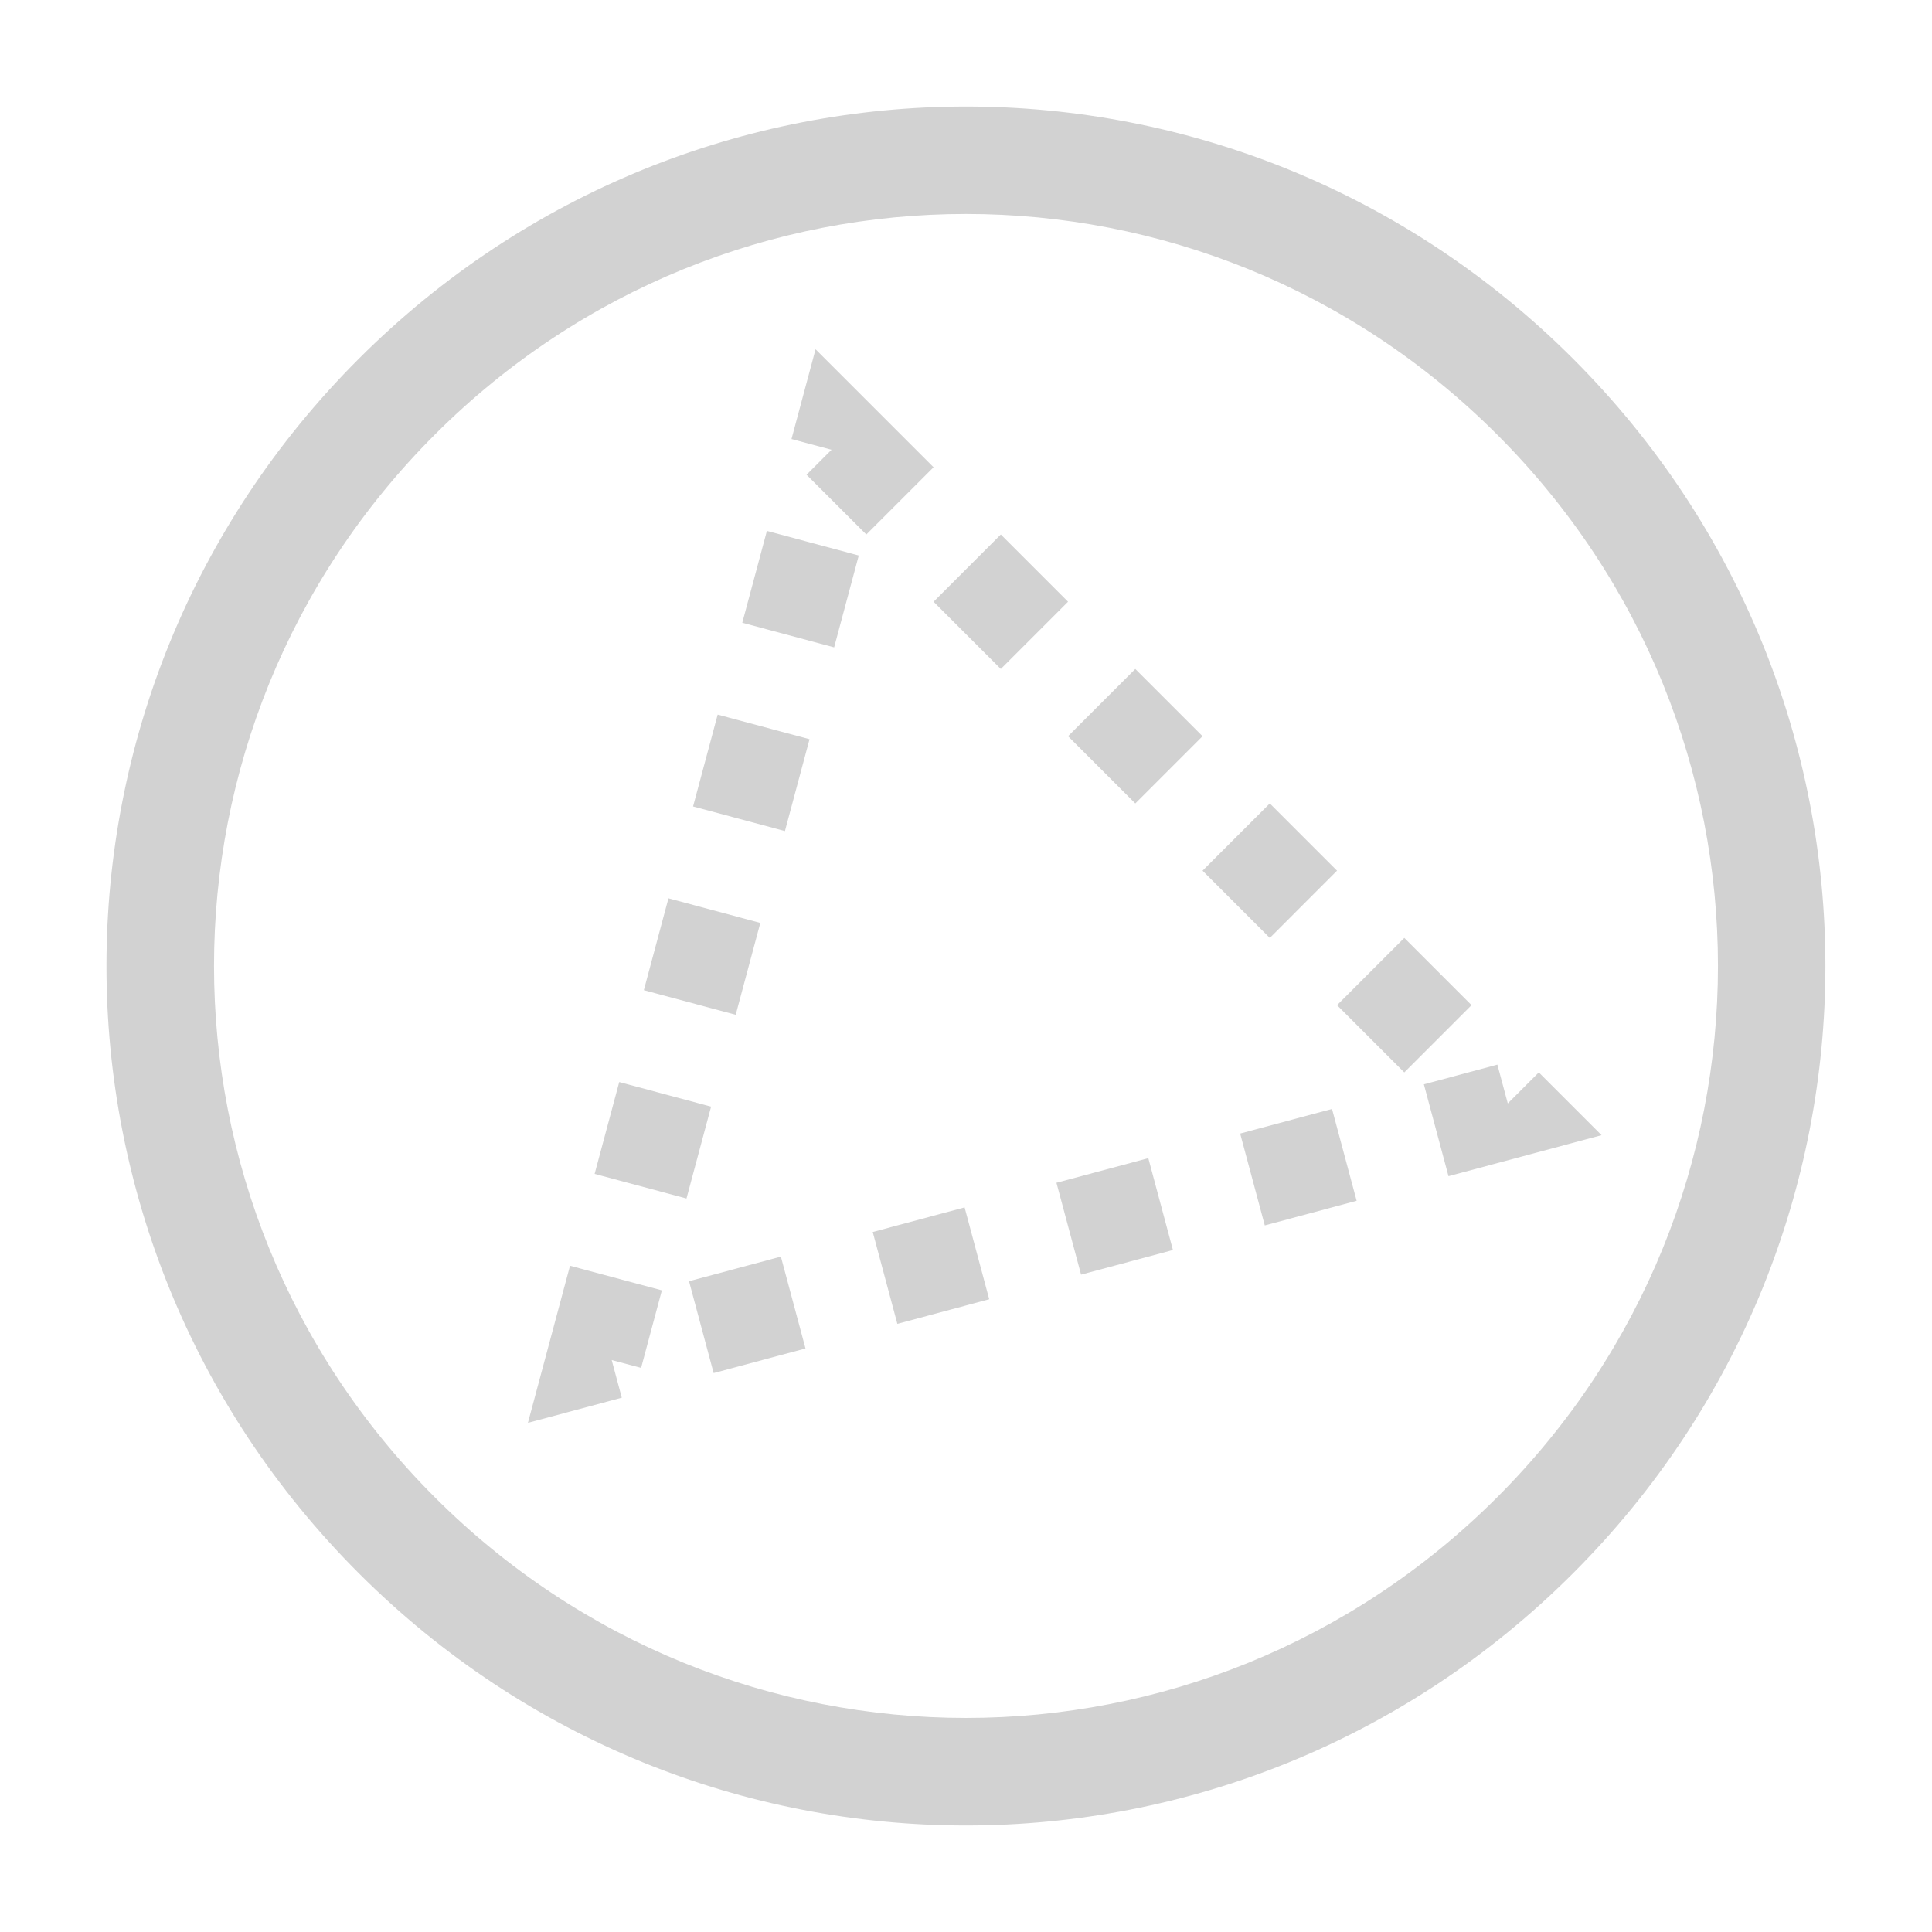
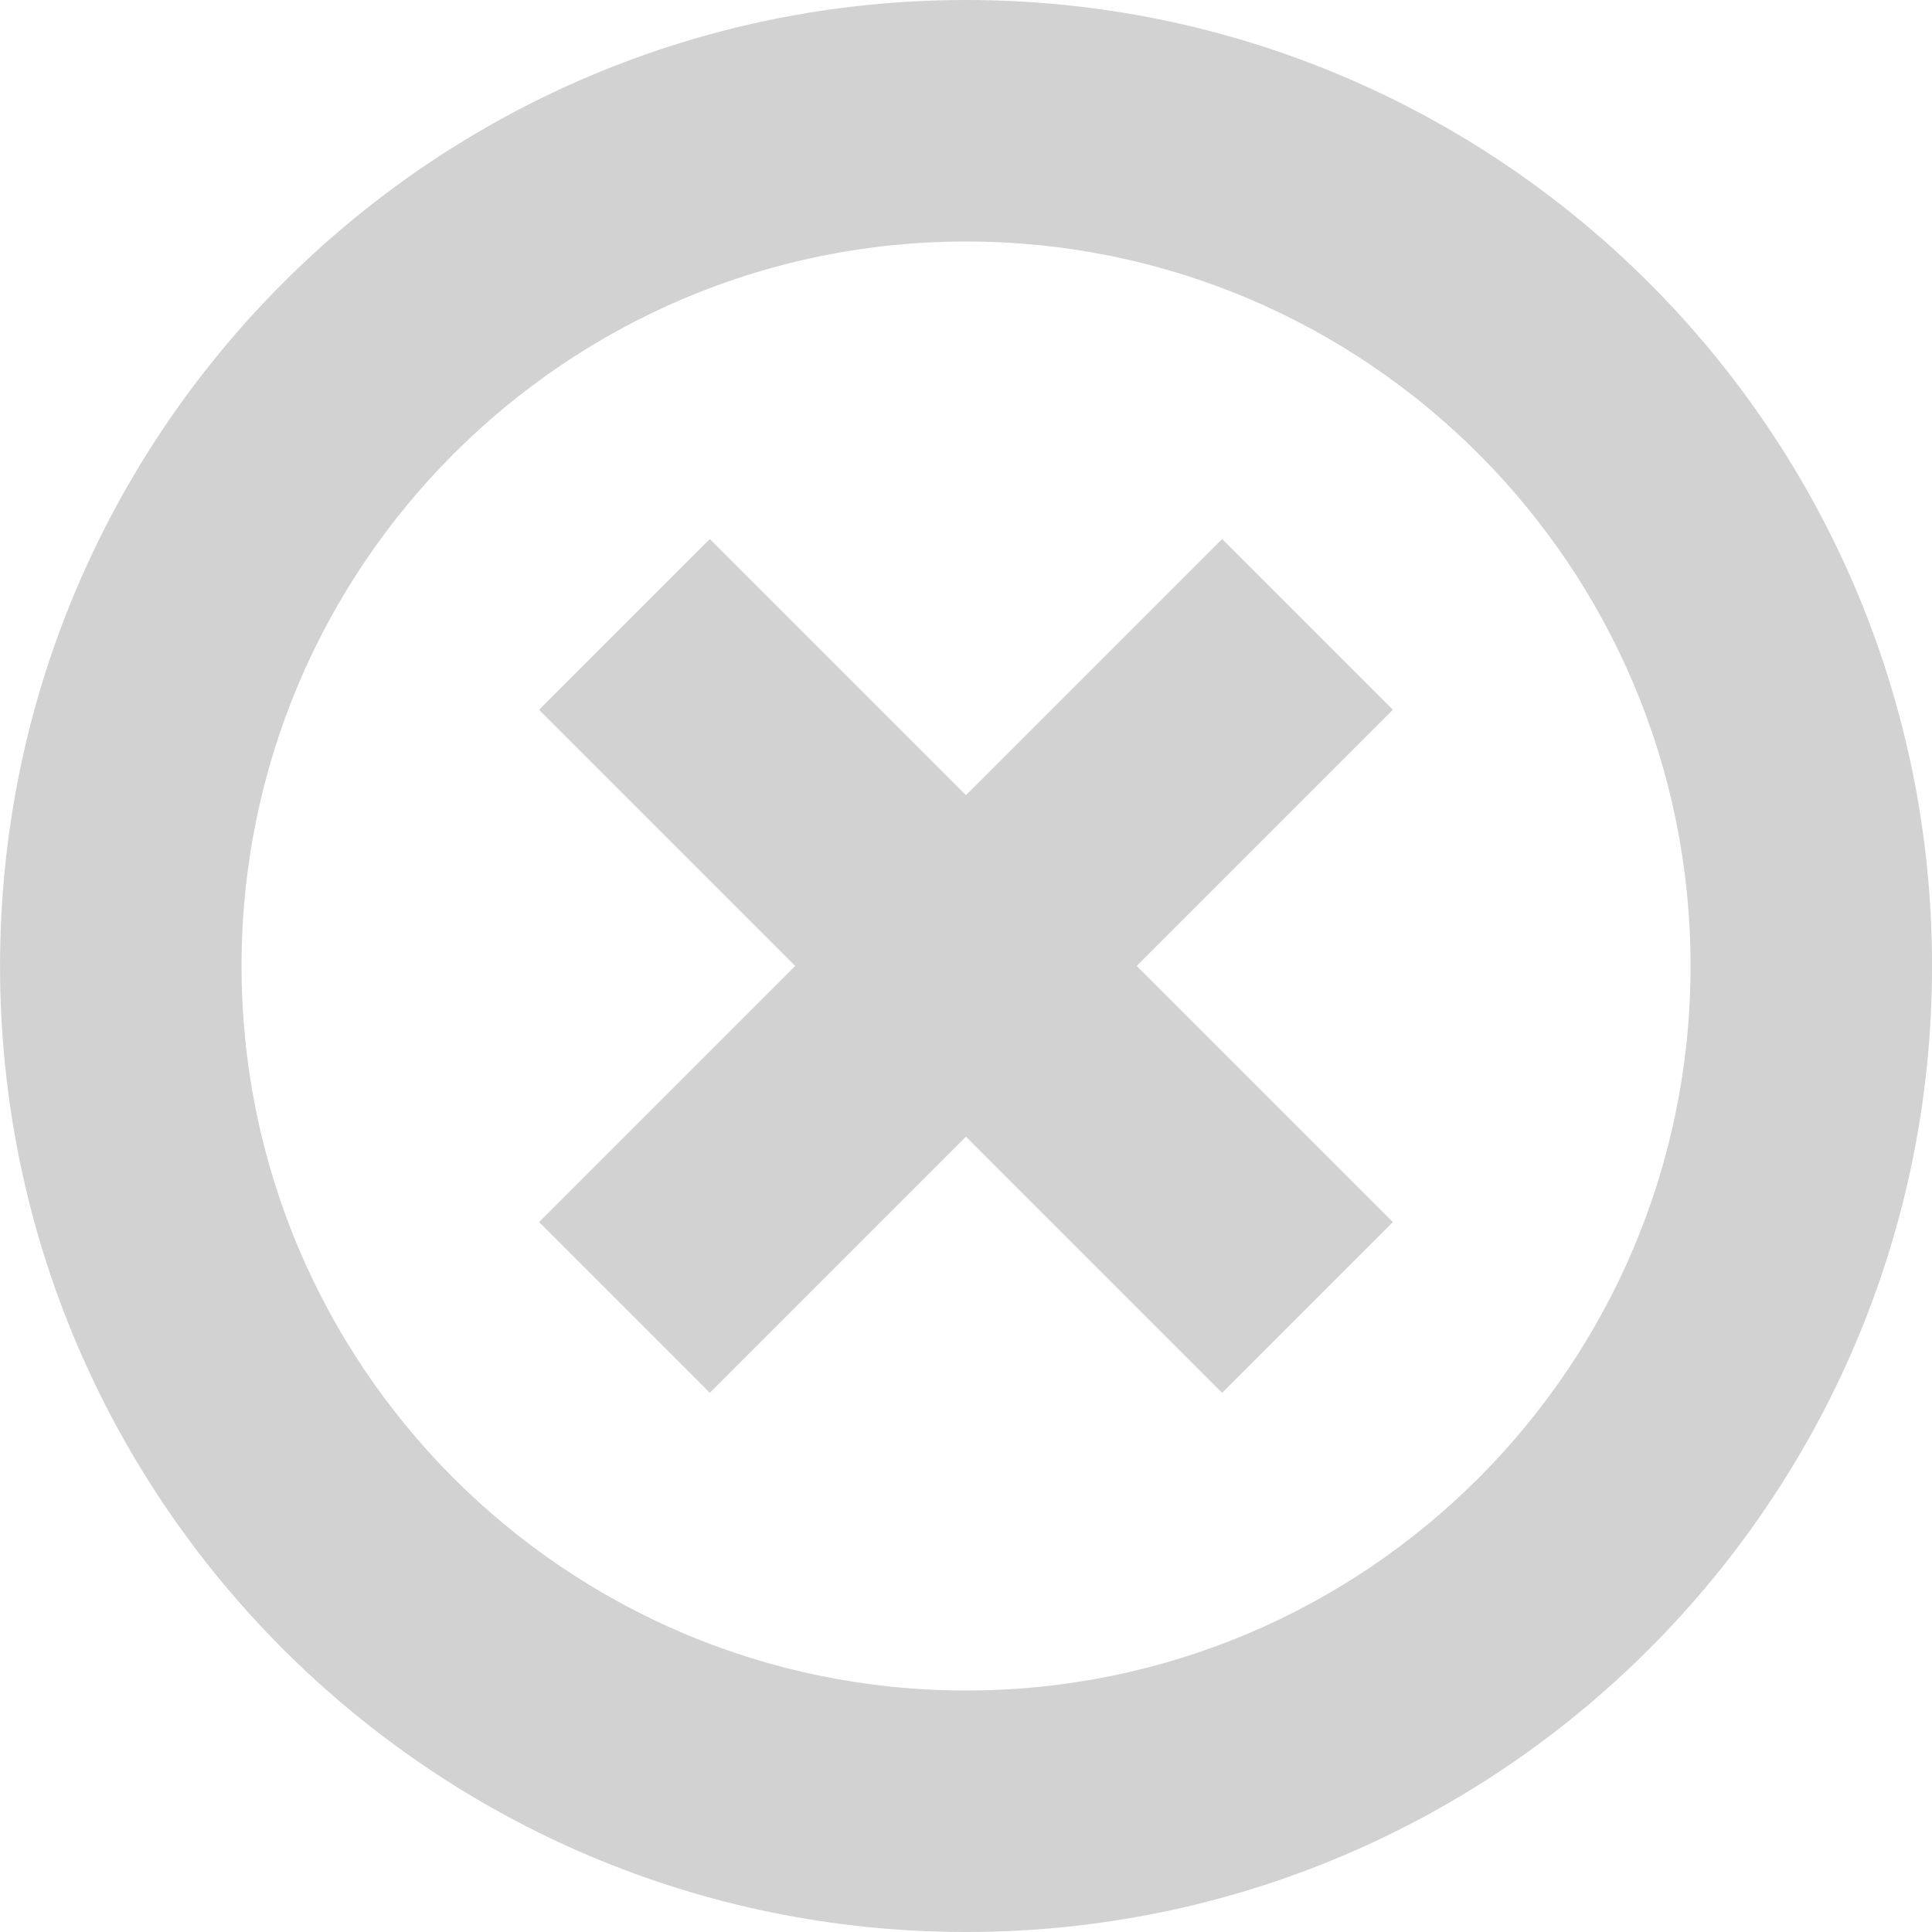
- <svg xmlns="http://www.w3.org/2000/svg" xmlns:xlink="http://www.w3.org/1999/xlink" version="1.1" width="18" height="18" id="svg6190">
-   <defs id="defs6194">
-     <marker orient="auto" refY="0.0" refX="0.0" id="marker2125" style="overflow:visible">
-       <path id="path2123" d="M -2.5,-1.0 C -2.5,1.76 -4.74,4.0 -7.5,4.0 C -10.26,4.0 -12.5,1.76 -12.5,-1.0 C -12.5,-3.76 -10.26,-6.0 -7.5,-6.0 C -4.74,-6.0 -2.5,-3.76 -2.5,-1.0 z " style="fill-rule:evenodd;stroke:#373737;stroke-width:1pt;stroke-opacity:1;fill:#373737;fill-opacity:1" transform="scale(0.4) translate(7.4, 1)" />
-     </marker>
-     <marker orient="auto" refY="0.0" refX="0.0" id="DotM" style="overflow:visible">
-       <path id="path1911" d="M -2.5,-1.0 C -2.5,1.76 -4.74,4.0 -7.5,4.0 C -10.26,4.0 -12.5,1.76 -12.5,-1.0 C -12.5,-3.76 -10.26,-6.0 -7.5,-6.0 C -4.74,-6.0 -2.5,-3.76 -2.5,-1.0 z " style="fill-rule:evenodd;stroke:#373737;stroke-width:1pt;stroke-opacity:1;fill:#373737;fill-opacity:1" transform="scale(0.4) translate(7.4, 1)" />
-     </marker>
-     <linearGradient x1="169.275" y1="7.633" x2="169" y2="22.362" id="linearGradient10736" xlink:href="#linearGradient6935" gradientUnits="userSpaceOnUse" gradientTransform="matrix(0.9351301,-0.9351301,0.9351301,0.9351301,48.84188,196.8352)" />
-     <linearGradient id="linearGradient6935">
-       <stop id="stop6937" style="stop-color:#666666;stop-opacity:1" offset="0" />
-       <stop id="stop6939" style="stop-color:#1a1a1a;stop-opacity:1" offset="1" />
-     </linearGradient>
-     <linearGradient x1="169.275" y1="7.633" x2="169" y2="22.362" id="linearGradient6229" xlink:href="#linearGradient6935" gradientUnits="userSpaceOnUse" gradientTransform="matrix(0.9351301,-0.9351301,0.9351301,0.9351301,48.84188,196.8352)" />
-     <linearGradient x1="169.275" y1="7.633" x2="169" y2="22.362" id="linearGradient8068" xlink:href="#linearGradient5536" gradientUnits="userSpaceOnUse" />
-     <linearGradient id="linearGradient5536">
-       <stop id="stop5538" style="stop-color:#e6e6e6;stop-opacity:1" offset="0" />
-       <stop id="stop5540" style="stop-color:#aaaaaa;stop-opacity:1" offset="1" />
-     </linearGradient>
-     <linearGradient x1="169.275" y1="7.633" x2="169" y2="22.362" id="linearGradient8064" xlink:href="#linearGradient5536" gradientUnits="userSpaceOnUse" />
-     <linearGradient id="linearGradient6294">
-       <stop id="stop6296" style="stop-color:#e6e6e6;stop-opacity:1" offset="0" />
-       <stop id="stop6298" style="stop-color:#aaaaaa;stop-opacity:1" offset="1" />
-     </linearGradient>
-     <linearGradient x1="169.275" y1="7.633" x2="169" y2="22.362" id="linearGradient8066" xlink:href="#linearGradient5536" gradientUnits="userSpaceOnUse" />
-     <linearGradient id="linearGradient6301">
-       <stop id="stop6303" style="stop-color:#e6e6e6;stop-opacity:1" offset="0" />
-       <stop id="stop6305" style="stop-color:#aaaaaa;stop-opacity:1" offset="1" />
-     </linearGradient>
-     <linearGradient x1="169.275" y1="7.633" x2="169" y2="22.362" id="linearGradient6317" xlink:href="#linearGradient5536" gradientUnits="userSpaceOnUse" />
-     <linearGradient xlink:href="#linearGradient6935-4" id="linearGradient10465" gradientUnits="userSpaceOnUse" gradientTransform="matrix(1.28659,0,0,1.28659,2.631367,-1434.252)" x1="163.039" y1="1276.613" x2="178.208" y2="1290.18" />
-     <linearGradient id="linearGradient6935-4">
-       <stop style="stop-color:#666666;stop-opacity:1" offset="0" id="stop6937-9" />
-       <stop style="stop-color:#1a1a1a;stop-opacity:1" offset="1" id="stop6939-2" />
-     </linearGradient>
-     <linearGradient id="linearGradient5536-1">
-       <stop style="stop-color:#e6e6e6;stop-opacity:1;" offset="0" id="stop5538-8" />
-       <stop style="stop-color:#aaaaaa;stop-opacity:1;" offset="1" id="stop5540-8" />
-     </linearGradient>
-     <linearGradient xlink:href="#linearGradient6935-0" id="linearGradient10439" gradientUnits="userSpaceOnUse" gradientTransform="matrix(1.28659,0,0,1.28659,2.631367,-1434.252)" x1="162.307" y1="1300.13" x2="174.531" y2="1312.568" />
-     <linearGradient id="linearGradient6935-0">
-       <stop style="stop-color:#666666;stop-opacity:1" offset="0" id="stop6937-2" />
-       <stop style="stop-color:#1a1a1a;stop-opacity:1" offset="1" id="stop6939-23" />
-     </linearGradient>
-     <linearGradient id="linearGradient5536-4">
-       <stop style="stop-color:#e6e6e6;stop-opacity:1;" offset="0" id="stop5538-2" />
-       <stop style="stop-color:#aaaaaa;stop-opacity:1;" offset="1" id="stop5540-7" />
-     </linearGradient>
-     <linearGradient xlink:href="#linearGradient6935-3" id="linearGradient10574" gradientUnits="userSpaceOnUse" gradientTransform="matrix(1.28659,0,0,1.28659,-70.14917,-1405.304)" x1="219.036" y1="1300.413" x2="234.081" y2="1315.457" />
-     <linearGradient id="linearGradient6935-3">
-       <stop style="stop-color:#666666;stop-opacity:1" offset="0" id="stop6937-6" />
-       <stop style="stop-color:#1a1a1a;stop-opacity:1" offset="1" id="stop6939-6" />
-     </linearGradient>
-     <linearGradient xlink:href="#linearGradient5536-7" id="linearGradient8078" gradientUnits="userSpaceOnUse" gradientTransform="matrix(1.28659,0,0,1.28659,-758.5512,-397.3041)" x1="219.036" y1="1300.413" x2="234.081" y2="1315.457" />
-     <linearGradient id="linearGradient5536-7">
-       <stop style="stop-color:#e6e6e6;stop-opacity:1;" offset="0" id="stop5538-4" />
-       <stop style="stop-color:#aaaaaa;stop-opacity:1;" offset="1" id="stop5540-3" />
-     </linearGradient>
-     <linearGradient xlink:href="#linearGradient6935-1" id="linearGradient10570" gradientUnits="userSpaceOnUse" gradientTransform="matrix(1.516824,0,0,1.461653,46.66417,-3.166096)" x1="110.58" y1="209.988" x2="121.607" y2="221.469" />
-     <linearGradient id="linearGradient6935-1">
-       <stop style="stop-color:#666666;stop-opacity:1" offset="0" id="stop6937-1" />
-       <stop style="stop-color:#1a1a1a;stop-opacity:1" offset="1" id="stop6939-60" />
-     </linearGradient>
-     <linearGradient xlink:href="#linearGradient5536-9" id="linearGradient8080" gradientUnits="userSpaceOnUse" gradientTransform="matrix(1.516824,0,0,1.461653,-641.7378,1004.834)" x1="110.58" y1="209.988" x2="121.607" y2="221.469" />
-     <linearGradient id="linearGradient5536-9">
-       <stop style="stop-color:#e6e6e6;stop-opacity:1;" offset="0" id="stop5538-1" />
-       <stop style="stop-color:#aaaaaa;stop-opacity:1;" offset="1" id="stop5540-84" />
-     </linearGradient>
-     <linearGradient id="linearGradient6935-47">
-       <stop style="stop-color:#666666;stop-opacity:1" offset="0" id="stop6937-67" />
-       <stop style="stop-color:#1a1a1a;stop-opacity:1" offset="1" id="stop6939-28" />
-     </linearGradient>
-     <linearGradient xlink:href="#linearGradient5536-0" id="linearGradient8120" gradientUnits="userSpaceOnUse" gradientTransform="matrix(1.286591,0,0,1.286591,-685.7707,-426.2524)" x1="164.418" y1="1376.901" x2="177.871" y2="1389.364" />
-     <linearGradient id="linearGradient5536-0">
-       <stop style="stop-color:#e6e6e6;stop-opacity:1;" offset="0" id="stop5538-5" />
-       <stop style="stop-color:#aaaaaa;stop-opacity:1;" offset="1" id="stop5540-88" />
-     </linearGradient>
-     <linearGradient id="linearGradient6935-5">
-       <stop style="stop-color:#666666;stop-opacity:1" offset="0" id="stop6937-21" />
-       <stop style="stop-color:#1a1a1a;stop-opacity:1" offset="1" id="stop6939-8" />
-     </linearGradient>
-     <linearGradient xlink:href="#linearGradient5536-75" id="linearGradient8074" gradientUnits="userSpaceOnUse" gradientTransform="matrix(1.286591,0,0,1.286591,-758.5512,-359.6713)" x1="218.411" y1="1352.733" x2="234.384" y2="1366.968" />
-     <linearGradient id="linearGradient5536-75">
-       <stop style="stop-color:#e6e6e6;stop-opacity:1;" offset="0" id="stop5538-7" />
-       <stop style="stop-color:#aaaaaa;stop-opacity:1;" offset="1" id="stop5540-0" />
-     </linearGradient>
-     <linearGradient id="linearGradient6935-15">
-       <stop style="stop-color:#666666;stop-opacity:1" offset="0" id="stop6937-97" />
-       <stop style="stop-color:#1a1a1a;stop-opacity:1" offset="1" id="stop6939-9" />
-     </linearGradient>
-     <linearGradient xlink:href="#linearGradient5536-00" id="linearGradient8076" gradientUnits="userSpaceOnUse" gradientTransform="matrix(1.28659,0,0,1.28659,-758.5512,-359.6713)" x1="218.478" y1="1381.176" x2="233.411" y2="1394.793" />
-     <linearGradient id="linearGradient5536-00">
-       <stop style="stop-color:#e6e6e6;stop-opacity:1;" offset="0" id="stop5538-51" />
-       <stop style="stop-color:#aaaaaa;stop-opacity:1;" offset="1" id="stop5540-9" />
-     </linearGradient>
-     <linearGradient id="linearGradient6935-7">
-       <stop style="stop-color:#666666;stop-opacity:1" offset="0" id="stop6937-16" />
-       <stop style="stop-color:#1a1a1a;stop-opacity:1" offset="1" id="stop6939-3" />
-     </linearGradient>
-     <linearGradient id="linearGradient5536-94">
-       <stop style="stop-color:#e6e6e6;stop-opacity:1;" offset="0" id="stop5538-0" />
-       <stop style="stop-color:#aaaaaa;stop-opacity:1;" offset="1" id="stop5540-34" />
-     </linearGradient>
-     <linearGradient id="linearGradient6935-2">
-       <stop style="stop-color:#666666;stop-opacity:1" offset="0" id="stop6937-8" />
-       <stop style="stop-color:#1a1a1a;stop-opacity:1" offset="1" id="stop6939-21" />
-     </linearGradient>
-     <linearGradient xlink:href="#linearGradient5536-6" id="linearGradient8132" gradientUnits="userSpaceOnUse" gradientTransform="matrix(1.28659,0,0,1.28659,-685.7707,-426.2524)" x1="164.522" y1="1482.442" x2="173.591" y2="1491.817" />
-     <linearGradient id="linearGradient5536-6">
-       <stop style="stop-color:#e6e6e6;stop-opacity:1;" offset="0" id="stop5538-54" />
-       <stop style="stop-color:#aaaaaa;stop-opacity:1;" offset="1" id="stop5540-6" />
-     </linearGradient>
-     <linearGradient id="linearGradient6935-21">
-       <stop style="stop-color:#666666;stop-opacity:1" offset="0" id="stop6937-4" />
-       <stop style="stop-color:#1a1a1a;stop-opacity:1" offset="1" id="stop6939-4" />
-     </linearGradient>
-     <linearGradient id="linearGradient5536-49">
-       <stop style="stop-color:#e6e6e6;stop-opacity:1;" offset="0" id="stop5538-3" />
-       <stop style="stop-color:#aaaaaa;stop-opacity:1;" offset="1" id="stop5540-2" />
-     </linearGradient>
-     <linearGradient id="linearGradient5536-06">
-       <stop style="stop-color:#e6e6e6;stop-opacity:1;" offset="0" id="stop5538-26" />
-       <stop style="stop-color:#aaaaaa;stop-opacity:1;" offset="1" id="stop5540-74" />
-     </linearGradient>
-     <linearGradient id="linearGradient6327">
-       <stop style="stop-color:#e6e6e6;stop-opacity:1;" offset="0" id="stop6329" />
-       <stop style="stop-color:#aaaaaa;stop-opacity:1;" offset="1" id="stop6331" />
-     </linearGradient>
-     <linearGradient id="linearGradient6935-50">
-       <stop style="stop-color:#666666;stop-opacity:1" offset="0" id="stop6937-0" />
-       <stop style="stop-color:#1a1a1a;stop-opacity:1" offset="1" id="stop6939-0" />
-     </linearGradient>
-     <linearGradient xlink:href="#linearGradient5536-16" id="linearGradient8089" gradientUnits="userSpaceOnUse" gradientTransform="matrix(1.28659,0,0,1.28659,-758.5512,-368.7689)" x1="219.302" y1="1486.967" x2="234.081" y2="1501.993" />
-     <linearGradient id="linearGradient5536-16">
-       <stop style="stop-color:#e6e6e6;stop-opacity:1;" offset="0" id="stop5538-24" />
-       <stop style="stop-color:#aaaaaa;stop-opacity:1;" offset="1" id="stop5540-1" />
-     </linearGradient>
-     <linearGradient id="linearGradient6935-55">
-       <stop style="stop-color:#666666;stop-opacity:1" offset="0" id="stop6937-5" />
-       <stop style="stop-color:#1a1a1a;stop-opacity:1" offset="1" id="stop6939-81" />
-     </linearGradient>
-     <linearGradient xlink:href="#linearGradient5536-04" id="linearGradient8102" gradientUnits="userSpaceOnUse" gradientTransform="matrix(1.28659,0,0,1.28659,-758.5512,-368.7689)" x1="219.661" y1="1511.98" x2="233.474" y2="1526.105" />
-     <linearGradient id="linearGradient5536-04">
-       <stop style="stop-color:#e6e6e6;stop-opacity:1;" offset="0" id="stop5538-74" />
-       <stop style="stop-color:#aaaaaa;stop-opacity:1;" offset="1" id="stop5540-5" />
-     </linearGradient>
-     <linearGradient y2="1526.105" x2="233.474" y1="1511.98" x1="219.661" gradientTransform="matrix(1.28659,0,0,1.28659,-758.5512,-368.7689)" gradientUnits="userSpaceOnUse" id="linearGradient6797" xlink:href="#linearGradient5536-04" />
-     <linearGradient id="linearGradient6935-6">
-       <stop style="stop-color:#666666;stop-opacity:1" offset="0" id="stop6937-57" />
-       <stop style="stop-color:#1a1a1a;stop-opacity:1" offset="1" id="stop6939-03" />
-     </linearGradient>
-     <linearGradient id="linearGradient5536-45">
-       <stop style="stop-color:#e6e6e6;stop-opacity:1;" offset="0" id="stop5538-6" />
-       <stop style="stop-color:#aaaaaa;stop-opacity:1;" offset="1" id="stop5540-4" />
-     </linearGradient>
-     <linearGradient id="linearGradient6935-41">
-       <stop style="stop-color:#666666;stop-opacity:1" offset="0" id="stop6937-88" />
-       <stop style="stop-color:#1a1a1a;stop-opacity:1" offset="1" id="stop6939-5" />
-     </linearGradient>
-     <linearGradient xlink:href="#linearGradient5536-048" id="linearGradient8070" gradientUnits="userSpaceOnUse" gradientTransform="matrix(1.28659,0,0,1.28659,-745.1559,1039.54)" x1="207.531" y1="497.062" x2="223.331" y2="511.406" />
-     <linearGradient id="linearGradient5536-048">
-       <stop style="stop-color:#e6e6e6;stop-opacity:1;" offset="0" id="stop5538-14" />
-       <stop style="stop-color:#aaaaaa;stop-opacity:1;" offset="1" id="stop5540-71" />
-     </linearGradient>
-     <linearGradient id="linearGradient6935-8">
-       <stop style="stop-color:#666666;stop-opacity:1" offset="0" id="stop6937-54" />
-       <stop style="stop-color:#1a1a1a;stop-opacity:1" offset="1" id="stop6939-66" />
-     </linearGradient>
-     <linearGradient xlink:href="#linearGradient5536-18" id="linearGradient8134" gradientUnits="userSpaceOnUse" gradientTransform="matrix(1.28659,0,0,1.28659,-745.5878,1039.54)" x1="213.305" y1="528.903" x2="218.048" y2="533.646" />
-     <linearGradient id="linearGradient5536-18">
-       <stop style="stop-color:#e6e6e6;stop-opacity:1;" offset="0" id="stop5538-46" />
-       <stop style="stop-color:#aaaaaa;stop-opacity:1;" offset="1" id="stop5540-70" />
-     </linearGradient>
-     <linearGradient id="linearGradient8666">
-       <stop style="stop-color:#4d4d4d;stop-opacity:1" offset="0" id="stop8668" />
-       <stop style="stop-color:#d2d2d2;stop-opacity:1" offset="1" id="stop8670" />
-     </linearGradient>
-     <linearGradient id="linearGradient8666-1">
-       <stop style="stop-color:#4d4d4d;stop-opacity:1" offset="0" id="stop8668-6" />
-       <stop style="stop-color:#d2d2d2;stop-opacity:1" offset="1" id="stop8670-2" />
-     </linearGradient>
-     <linearGradient id="linearGradient6935-60">
-       <stop style="stop-color:#666666;stop-opacity:1" offset="0" id="stop6937-7" />
-       <stop style="stop-color:#1a1a1a;stop-opacity:1" offset="1" id="stop6939-55" />
-     </linearGradient>
-     <linearGradient xlink:href="#linearGradient5536-46" id="linearGradient8072" gradientUnits="userSpaceOnUse" gradientTransform="matrix(1.28659,0,0,1.28659,-685.7707,-426.2524)" x1="162.401" y1="1715.821" x2="177.309" y2="1731.112" />
-     <linearGradient id="linearGradient5536-46">
-       <stop style="stop-color:#e6e6e6;stop-opacity:1;" offset="0" id="stop5538-543" />
-       <stop style="stop-color:#aaaaaa;stop-opacity:1;" offset="1" id="stop5540-80" />
-     </linearGradient>
-     <linearGradient id="linearGradient6935-8-2">
-       <stop style="stop-color:#666666;stop-opacity:1" offset="0" id="stop6937-6-9" />
-       <stop style="stop-color:#1a1a1a;stop-opacity:1" offset="1" id="stop6939-9-4" />
-     </linearGradient>
-     <linearGradient y2="623.306" x2="143.471" y1="616.297" x1="133.476" gradientUnits="userSpaceOnUse" id="linearGradient7256" xlink:href="#linearGradient5536-6-1" />
-     <linearGradient id="linearGradient5536-6-1">
-       <stop style="stop-color:#e6e6e6;stop-opacity:1;" offset="0" id="stop5538-6-0" />
-       <stop style="stop-color:#aaaaaa;stop-opacity:1;" offset="1" id="stop5540-2-4" />
-     </linearGradient>
-     <linearGradient id="linearGradient8033">
-       <stop style="stop-color:#e6e6e6;stop-opacity:1;" offset="0" id="stop8035" />
-       <stop style="stop-color:#aaaaaa;stop-opacity:1;" offset="1" id="stop8037" />
-     </linearGradient>
-     <linearGradient id="linearGradient8040">
-       <stop style="stop-color:#e6e6e6;stop-opacity:1;" offset="0" id="stop8042" />
-       <stop style="stop-color:#aaaaaa;stop-opacity:1;" offset="1" id="stop8044" />
-     </linearGradient>
-     <linearGradient id="linearGradient8047">
-       <stop style="stop-color:#e6e6e6;stop-opacity:1;" offset="0" id="stop8049" />
-       <stop style="stop-color:#aaaaaa;stop-opacity:1;" offset="1" id="stop8051" />
-     </linearGradient>
-     <linearGradient id="linearGradient8054">
-       <stop style="stop-color:#e6e6e6;stop-opacity:1;" offset="0" id="stop8056" />
-       <stop style="stop-color:#aaaaaa;stop-opacity:1;" offset="1" id="stop8058" />
-     </linearGradient>
-     <linearGradient id="linearGradient8061">
-       <stop style="stop-color:#e6e6e6;stop-opacity:1;" offset="0" id="stop8063" />
-       <stop style="stop-color:#aaaaaa;stop-opacity:1;" offset="1" id="stop8065" />
-     </linearGradient>
-     <linearGradient id="linearGradient8068-6">
-       <stop style="stop-color:#e6e6e6;stop-opacity:1;" offset="0" id="stop8070" />
-       <stop style="stop-color:#aaaaaa;stop-opacity:1;" offset="1" id="stop8072" />
-     </linearGradient>
-     <linearGradient id="linearGradient8075">
-       <stop style="stop-color:#e6e6e6;stop-opacity:1;" offset="0" id="stop8077" />
-       <stop style="stop-color:#aaaaaa;stop-opacity:1;" offset="1" id="stop8079" />
-     </linearGradient>
-     <linearGradient id="linearGradient8082">
-       <stop style="stop-color:#e6e6e6;stop-opacity:1;" offset="0" id="stop8084" />
-       <stop style="stop-color:#aaaaaa;stop-opacity:1;" offset="1" id="stop8086" />
-     </linearGradient>
-     <linearGradient id="linearGradient8089-6">
-       <stop style="stop-color:#e6e6e6;stop-opacity:1;" offset="0" id="stop8091" />
-       <stop style="stop-color:#aaaaaa;stop-opacity:1;" offset="1" id="stop8093" />
-     </linearGradient>
-     <linearGradient y2="623.306" x2="143.471" y1="616.297" x1="133.476" gradientUnits="userSpaceOnUse" id="linearGradient8117" xlink:href="#linearGradient5536-6-1" />
-     <linearGradient id="linearGradient6935-05">
-       <stop style="stop-color:#666666;stop-opacity:1" offset="0" id="stop6937-00" />
-       <stop style="stop-color:#1a1a1a;stop-opacity:1" offset="1" id="stop6939-1" />
-     </linearGradient>
-     <linearGradient xlink:href="#linearGradient5536-67" id="linearGradient8128" gradientUnits="userSpaceOnUse" gradientTransform="matrix(0.8450207,0,0,0.8450207,-545.5726,1321.472)" x1="85.381" y1="627.678" x2="101.473" y2="643.771" />
-     <linearGradient id="linearGradient5536-67">
-       <stop style="stop-color:#e6e6e6;stop-opacity:1;" offset="0" id="stop5538-29" />
-       <stop style="stop-color:#aaaaaa;stop-opacity:1;" offset="1" id="stop5540-66" />
-     </linearGradient>
-     <linearGradient id="linearGradient6935-66">
-       <stop style="stop-color:#666666;stop-opacity:1" offset="0" id="stop6937-41" />
-       <stop style="stop-color:#1a1a1a;stop-opacity:1" offset="1" id="stop6939-30" />
-     </linearGradient>
-     <linearGradient xlink:href="#linearGradient5536-14" id="linearGradient8082-9" gradientUnits="userSpaceOnUse" gradientTransform="matrix(1.286591,0,0,1.286591,-685.7707,-428.9817)" x1="162.179" y1="1798.113" x2="177.125" y2="1813.06" />
-     <linearGradient id="linearGradient5536-14">
-       <stop style="stop-color:#e6e6e6;stop-opacity:1;" offset="0" id="stop5538-59" />
-       <stop style="stop-color:#aaaaaa;stop-opacity:1;" offset="1" id="stop5540-69" />
-     </linearGradient>
-     <linearGradient id="linearGradient6935-82">
-       <stop style="stop-color:#666666;stop-opacity:1" offset="0" id="stop6937-01" />
-       <stop style="stop-color:#1a1a1a;stop-opacity:1" offset="1" id="stop6939-667" />
-     </linearGradient>
-     <linearGradient xlink:href="#linearGradient5536-63" id="linearGradient8085" gradientUnits="userSpaceOnUse" x1="141.209" y1="660.076" x2="153.033" y2="671.9" />
-     <linearGradient id="linearGradient5536-63">
-       <stop style="stop-color:#e6e6e6;stop-opacity:1;" offset="0" id="stop5538-79" />
-       <stop style="stop-color:#aaaaaa;stop-opacity:1;" offset="1" id="stop5540-53" />
-     </linearGradient>
-     <linearGradient id="linearGradient6935-89">
-       <stop style="stop-color:#666666;stop-opacity:1" offset="0" id="stop6937-545" />
-       <stop style="stop-color:#1a1a1a;stop-opacity:1" offset="1" id="stop6939-13" />
-     </linearGradient>
-     <linearGradient id="linearGradient6935-14">
-       <stop style="stop-color:#666666;stop-opacity:1" offset="0" id="stop6937-61" />
-       <stop style="stop-color:#1a1a1a;stop-opacity:1" offset="1" id="stop6939-39" />
-     </linearGradient>
-     <linearGradient xlink:href="#linearGradient5536-5" id="linearGradient8122" gradientUnits="userSpaceOnUse" gradientTransform="matrix(1.28659,0,0,1.28659,-685.7707,-426.2524)" x1="165.088" y1="1876.753" x2="178.625" y2="1889.613" />
-     <linearGradient id="linearGradient5536-5">
-       <stop style="stop-color:#e6e6e6;stop-opacity:1;" offset="0" id="stop5538-9" />
-       <stop style="stop-color:#aaaaaa;stop-opacity:1;" offset="1" id="stop5540-81" />
-     </linearGradient>
-     <linearGradient id="linearGradient6935-65">
-       <stop style="stop-color:#666666;stop-opacity:1" offset="0" id="stop6937-015" />
-       <stop style="stop-color:#1a1a1a;stop-opacity:1" offset="1" id="stop6939-96" />
-     </linearGradient>
-     <linearGradient xlink:href="#linearGradient5536-09" id="linearGradient8124" gradientUnits="userSpaceOnUse" gradientTransform="matrix(1.28659,0,0,1.28659,-685.7707,-426.2524)" x1="162.41" y1="1901.972" x2="175.641" y2="1915.098" />
-     <linearGradient id="linearGradient5536-09">
-       <stop style="stop-color:#e6e6e6;stop-opacity:1;" offset="0" id="stop5538-55" />
-       <stop style="stop-color:#aaaaaa;stop-opacity:1;" offset="1" id="stop5540-41" />
-     </linearGradient>
-     <linearGradient id="linearGradient6935-69">
-       <stop style="stop-color:#666666;stop-opacity:1" offset="0" id="stop6937-22" />
-       <stop style="stop-color:#1a1a1a;stop-opacity:1" offset="1" id="stop6939-7" />
-     </linearGradient>
-     <linearGradient id="linearGradient9010">
-       <stop style="stop-color:#666666;stop-opacity:1" offset="0" id="stop9012" />
-       <stop style="stop-color:#1a1a1a;stop-opacity:1" offset="1" id="stop9014" />
-     </linearGradient>
-     <linearGradient xlink:href="#linearGradient5536-68" id="linearGradient8108" gradientUnits="userSpaceOnUse" x1="145.261" y1="761.071" x2="153.688" y2="770.124" />
-     <linearGradient id="linearGradient5536-68">
-       <stop style="stop-color:#e6e6e6;stop-opacity:1;" offset="0" id="stop5538-73" />
-       <stop style="stop-color:#aaaaaa;stop-opacity:1;" offset="1" id="stop5540-85" />
-     </linearGradient>
-     <linearGradient id="linearGradient9095">
-       <stop style="stop-color:#e6e6e6;stop-opacity:1;" offset="0" id="stop9097" />
-       <stop style="stop-color:#aaaaaa;stop-opacity:1;" offset="1" id="stop9099" />
-     </linearGradient>
-     <linearGradient id="linearGradient9102">
-       <stop style="stop-color:#e6e6e6;stop-opacity:1;" offset="0" id="stop9104" />
-       <stop style="stop-color:#aaaaaa;stop-opacity:1;" offset="1" id="stop9106" />
-     </linearGradient>
-     <linearGradient y2="770.124" x2="153.688" y1="761.071" x1="145.261" gradientUnits="userSpaceOnUse" id="linearGradient9119" xlink:href="#linearGradient5536-68" />
-     <linearGradient id="linearGradient6935-9">
-       <stop style="stop-color:#666666;stop-opacity:1" offset="0" id="stop6937-84" />
-       <stop style="stop-color:#1a1a1a;stop-opacity:1" offset="1" id="stop6939-47" />
-     </linearGradient>
-     <linearGradient xlink:href="#linearGradient5536-2" id="linearGradient8098" gradientUnits="userSpaceOnUse" gradientTransform="matrix(1.28659,0,0,1.28659,-685.7707,-427.8606)" x1="162.605" y1="1951.825" x2="176.733" y2="1966.365" />
-     <linearGradient id="linearGradient5536-2">
-       <stop style="stop-color:#e6e6e6;stop-opacity:1;" offset="0" id="stop5538-85" />
-       <stop style="stop-color:#aaaaaa;stop-opacity:1;" offset="1" id="stop5540-00" />
-     </linearGradient>
-     <linearGradient id="linearGradient6935-75">
-       <stop style="stop-color:#666666;stop-opacity:1" offset="0" id="stop6937-93" />
-       <stop style="stop-color:#1a1a1a;stop-opacity:1" offset="1" id="stop6939-70" />
-     </linearGradient>
-     <linearGradient xlink:href="#linearGradient5536-93" id="linearGradient8062" gradientUnits="userSpaceOnUse" gradientTransform="matrix(1.28659,0,0,1.28659,-685.7707,-426.2524)" x1="163.156" y1="1976.5" x2="173.594" y2="1989.438" />
-     <linearGradient id="linearGradient5536-93">
-       <stop style="stop-color:#e6e6e6;stop-opacity:1;" offset="0" id="stop5538-62" />
-       <stop style="stop-color:#aaaaaa;stop-opacity:1;" offset="1" id="stop5540-15" />
-     </linearGradient>
-     <linearGradient id="linearGradient5536-08">
-       <stop style="stop-color:#e6e6e6;stop-opacity:1;" offset="0" id="stop5538-92" />
-       <stop style="stop-color:#aaaaaa;stop-opacity:1;" offset="1" id="stop5540-82" />
-     </linearGradient>
-     <linearGradient id="linearGradient6935-7-2">
-       <stop style="stop-color:#666666;stop-opacity:1" offset="0" id="stop6937-8-2" />
-       <stop style="stop-color:#1a1a1a;stop-opacity:1" offset="1" id="stop6939-0-2" />
-     </linearGradient>
-     <linearGradient id="linearGradient6935-7-6">
-       <stop style="stop-color:#666666;stop-opacity:1" offset="0" id="stop6937-8-0" />
-       <stop style="stop-color:#1a1a1a;stop-opacity:1" offset="1" id="stop6939-0-9" />
-     </linearGradient>
-     <linearGradient id="linearGradient5536-08-5">
-       <stop style="stop-color:#e6e6e6;stop-opacity:1;" offset="0" id="stop5538-92-8" />
-       <stop style="stop-color:#aaaaaa;stop-opacity:1;" offset="1" id="stop5540-82-4" />
-     </linearGradient>
-     <linearGradient id="linearGradient5536-08-1">
-       <stop style="stop-color:#e6e6e6;stop-opacity:1;" offset="0" id="stop5538-92-86" />
-       <stop style="stop-color:#aaaaaa;stop-opacity:1;" offset="1" id="stop5540-82-1" />
-     </linearGradient>
-     <linearGradient id="linearGradient5536-08-8">
-       <stop style="stop-color:#e6e6e6;stop-opacity:1;" offset="0" id="stop5538-92-1" />
-       <stop style="stop-color:#aaaaaa;stop-opacity:1;" offset="1" id="stop5540-82-0" />
-     </linearGradient>
-     <linearGradient id="linearGradient6935-7-5">
-       <stop style="stop-color:#666666;stop-opacity:1" offset="0" id="stop6937-8-26" />
-       <stop style="stop-color:#1a1a1a;stop-opacity:1" offset="1" id="stop6939-0-3" />
-     </linearGradient>
-     <linearGradient id="linearGradient6935-7-3">
-       <stop style="stop-color:#666666;stop-opacity:1" offset="0" id="stop6937-8-7" />
-       <stop style="stop-color:#1a1a1a;stop-opacity:1" offset="1" id="stop6939-0-8" />
-     </linearGradient>
-     <linearGradient id="linearGradient5536-08-19">
-       <stop style="stop-color:#e6e6e6;stop-opacity:1;" offset="0" id="stop5538-92-9" />
-       <stop style="stop-color:#aaaaaa;stop-opacity:1;" offset="1" id="stop5540-82-7" />
-     </linearGradient>
-     <linearGradient id="linearGradient5536-08-55">
-       <stop style="stop-color:#e6e6e6;stop-opacity:1;" offset="0" id="stop5538-92-2" />
-       <stop style="stop-color:#aaaaaa;stop-opacity:1;" offset="1" id="stop5540-82-8" />
-     </linearGradient>
-     <linearGradient id="linearGradient6935-7-9">
-       <stop style="stop-color:#666666;stop-opacity:1" offset="0" id="stop6937-8-6" />
-       <stop style="stop-color:#1a1a1a;stop-opacity:1" offset="1" id="stop6939-0-4" />
-     </linearGradient>
-     <linearGradient id="linearGradient5536-08-2">
-       <stop style="stop-color:#e6e6e6;stop-opacity:1;" offset="0" id="stop5538-92-5" />
-       <stop style="stop-color:#aaaaaa;stop-opacity:1;" offset="1" id="stop5540-82-10" />
-     </linearGradient>
-     <linearGradient id="linearGradient6935-7-94">
-       <stop style="stop-color:#666666;stop-opacity:1" offset="0" id="stop6937-8-08" />
-       <stop style="stop-color:#1a1a1a;stop-opacity:1" offset="1" id="stop6939-0-84" />
-     </linearGradient>
-     <linearGradient id="linearGradient6935-7-8">
-       <stop style="stop-color:#666666;stop-opacity:1" offset="0" id="stop6937-8-9" />
-       <stop style="stop-color:#1a1a1a;stop-opacity:1" offset="1" id="stop6939-0-6" />
-     </linearGradient>
-     <linearGradient id="linearGradient5536-08-4">
-       <stop style="stop-color:#e6e6e6;stop-opacity:1;" offset="0" id="stop5538-92-4" />
-       <stop style="stop-color:#aaaaaa;stop-opacity:1;" offset="1" id="stop5540-82-2" />
-     </linearGradient>
-     <linearGradient id="linearGradient5536-08-7">
-       <stop style="stop-color:#e6e6e6;stop-opacity:1;" offset="0" id="stop5538-92-7" />
-       <stop style="stop-color:#aaaaaa;stop-opacity:1;" offset="1" id="stop5540-82-9" />
-     </linearGradient>
-     <linearGradient id="linearGradient6935-7-7">
-       <stop style="stop-color:#666666;stop-opacity:1" offset="0" id="stop6937-8-8" />
-       <stop style="stop-color:#1a1a1a;stop-opacity:1" offset="1" id="stop6939-0-86" />
-     </linearGradient>
-     <linearGradient id="linearGradient6935-76">
-       <stop style="stop-color:#666666;stop-opacity:1" offset="0" id="stop6937-414" />
-       <stop style="stop-color:#1a1a1a;stop-opacity:1" offset="1" id="stop6939-390" />
-     </linearGradient>
-     <linearGradient id="linearGradient5536-08-553">
-       <stop style="stop-color:#e6e6e6;stop-opacity:1;" offset="0" id="stop5538-92-867" />
-       <stop style="stop-color:#aaaaaa;stop-opacity:1;" offset="1" id="stop5540-82-86" />
-     </linearGradient>
-     <linearGradient id="linearGradient6935-7-74">
-       <stop style="stop-color:#666666;stop-opacity:1" offset="0" id="stop6937-8-5" />
-       <stop style="stop-color:#1a1a1a;stop-opacity:1" offset="1" id="stop6939-0-7" />
-     </linearGradient>
-     <linearGradient xlink:href="#linearGradient5536-08-191" id="linearGradient6887-2" gradientUnits="userSpaceOnUse" gradientTransform="matrix(1.530037,0,0,1.530037,-2826.184,-1343.544)" x1="1852.111" y1="885.065" x2="1856.198" y2="889.151" />
-     <linearGradient id="linearGradient5536-08-191">
-       <stop style="stop-color:#e6e6e6;stop-opacity:1;" offset="0" id="stop5538-92-3" />
-       <stop style="stop-color:#aaaaaa;stop-opacity:1;" offset="1" id="stop5540-82-80" />
-     </linearGradient>
-     <linearGradient id="linearGradient6935-7-1">
-       <stop style="stop-color:#666666;stop-opacity:1" offset="0" id="stop6937-8-73" />
-       <stop style="stop-color:#1a1a1a;stop-opacity:1" offset="1" id="stop6939-0-5" />
-     </linearGradient>
-     <linearGradient id="linearGradient5536-08-3">
-       <stop style="stop-color:#e6e6e6;stop-opacity:1;" offset="0" id="stop5538-92-37" />
-       <stop style="stop-color:#aaaaaa;stop-opacity:1;" offset="1" id="stop5540-82-00" />
-     </linearGradient>
-     <linearGradient id="linearGradient6935-7-0">
-       <stop style="stop-color:#666666;stop-opacity:1" offset="0" id="stop6937-8-86" />
-       <stop style="stop-color:#1a1a1a;stop-opacity:1" offset="1" id="stop6939-0-0" />
-     </linearGradient>
-     <linearGradient id="linearGradient5536-08-9">
-       <stop style="stop-color:#e6e6e6;stop-opacity:1;" offset="0" id="stop5538-92-57" />
-       <stop style="stop-color:#aaaaaa;stop-opacity:1;" offset="1" id="stop5540-82-3" />
-     </linearGradient>
-     <linearGradient id="linearGradient6935-7-06">
-       <stop style="stop-color:#666666;stop-opacity:1" offset="0" id="stop6937-8-69" />
-       <stop style="stop-color:#1a1a1a;stop-opacity:1" offset="1" id="stop6939-0-70" />
-     </linearGradient>
-     <marker style="overflow:visible" id="marker2125-9" refX="0.0" refY="0.0" orient="auto">
-       <path transform="scale(0.4) translate(7.4, 1)" style="fill-rule:evenodd;stroke:#373737;stroke-width:1pt;stroke-opacity:1;fill:#373737;fill-opacity:1" d="M -2.5,-1.0 C -2.5,1.76 -4.74,4.0 -7.5,4.0 C -10.26,4.0 -12.5,1.76 -12.5,-1.0 C -12.5,-3.76 -10.26,-6.0 -7.5,-6.0 C -4.74,-6.0 -2.5,-3.76 -2.5,-1.0 z " id="path2123-3" />
-     </marker>
-     <marker style="overflow:visible" id="DotM-6" refX="0.0" refY="0.0" orient="auto">
-       <path transform="scale(0.4) translate(7.4, 1)" style="fill-rule:evenodd;stroke:#373737;stroke-width:1pt;stroke-opacity:1;fill:#373737;fill-opacity:1" d="M -2.5,-1.0 C -2.5,1.76 -4.74,4.0 -7.5,4.0 C -10.26,4.0 -12.5,1.76 -12.5,-1.0 C -12.5,-3.76 -10.26,-6.0 -7.5,-6.0 C -4.74,-6.0 -2.5,-3.76 -2.5,-1.0 z " id="path1911-0" />
-     </marker>
-   </defs>
-   <g transform="translate(6.025423,-1036.1)" id="layer1">
-     <path style="color:#000000;clip-rule:nonzero;display:inline;overflow:visible;visibility:visible;opacity:0.997;isolation:auto;mix-blend-mode:normal;color-interpolation:sRGB;color-interpolation-filters:linearRGB;solid-color:#000000;solid-opacity:1;fill:#d2d2d2;fill-opacity:1;fill-rule:evenodd;stroke:none;stroke-width:1.5;stroke-linecap:square;stroke-linejoin:round;stroke-miterlimit:4;stroke-dasharray:none;stroke-dashoffset:0;stroke-opacity:1;marker:none;color-rendering:auto;image-rendering:auto;shape-rendering:auto;text-rendering:auto;enable-background:accumulate" d="m 8.631,1039.443 c -3.134,-3.134 -8.18,-3.134 -11.314,0 -3.134,3.134 -3.134,8.18 0,11.314 3.134,3.134 8.18,3.134 11.314,0 3.134,-3.134 3.134,-8.18 0,-11.314 z m -0.707,0.707 c 2.742,2.742 2.742,7.157 0,9.899 -2.742,2.742 -7.157,2.742 -9.899,0 -2.742,-2.742 -2.742,-7.157 0,-9.899 2.742,-2.742 7.157,-2.742 9.899,0 z" id="rect4480" />
-     <path style="fill:none;fill-opacity:1;stroke:#d2d2d2;stroke-width:0.886;stroke-linecap:butt;stroke-linejoin:miter;stroke-miterlimit:3.5;stroke-dasharray:0.886, 0.886;stroke-dashoffset:0.177;stroke-opacity:1;paint-order:stroke fill markers" id="path2048" d="m 7.591,1048.072 -8.821,0 4.41,-7.639 z" transform="rotate(-15,1.643183,1045.554)" />
+ <svg xmlns="http://www.w3.org/2000/svg" id="svg6190" height="16" width="16" version="1.1">
+   <defs id="defs6194" />
+   <g id="layer1" transform="translate(6.025423,-1038.1)">
+     <path id="path1168" d="m 1.975,1038.1 a 8,8 0 0 0 -8,8 8,8 0 0 0 8,8 8,8 0 0 0 8,-8 8,8 0 0 0 -8,-8 z m 0,2 a 6,6 0 0 1 6,6 6,6 0 0 1 -6,6 6,6 0 0 1 -6,-6 6,6 0 0 1 6,-6 z" style="opacity:1;vector-effect:none;fill:#d2d2d2;fill-opacity:1;stroke:none;stroke-width:4;stroke-linecap:square;stroke-linejoin:round;stroke-miterlimit:4;stroke-dasharray:none;stroke-dashoffset:3.2;stroke-opacity:0.551" />
+     <rect transform="rotate(-45)" y="737.1" x="-739.308" height="8" width="2" id="rect2767" style="opacity:1;vector-effect:none;fill:#d2d2d2;fill-opacity:1;stroke:none;stroke-width:1;stroke-linecap:square;stroke-linejoin:round;stroke-miterlimit:4;stroke-dasharray:1, 1;stroke-dashoffset:0.4;stroke-opacity:1" />
+     <rect transform="rotate(45)" y="734.308" x="740.1" height="8" width="2" id="rect2767-9" style="opacity:1;vector-effect:none;fill:#d2d2d2;fill-opacity:1;stroke:none;stroke-width:1;stroke-linecap:square;stroke-linejoin:round;stroke-miterlimit:4;stroke-dasharray:1, 1;stroke-dashoffset:0.4;stroke-opacity:1" />
  </g>
</svg>
